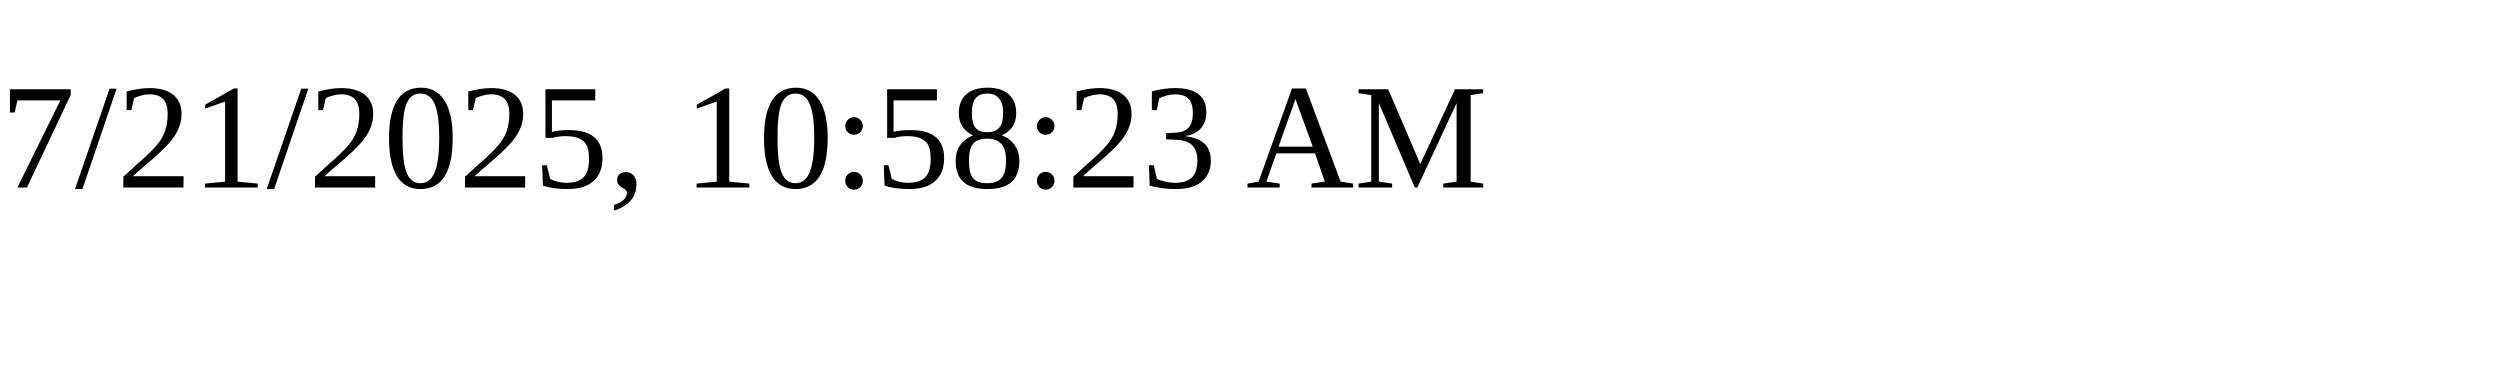
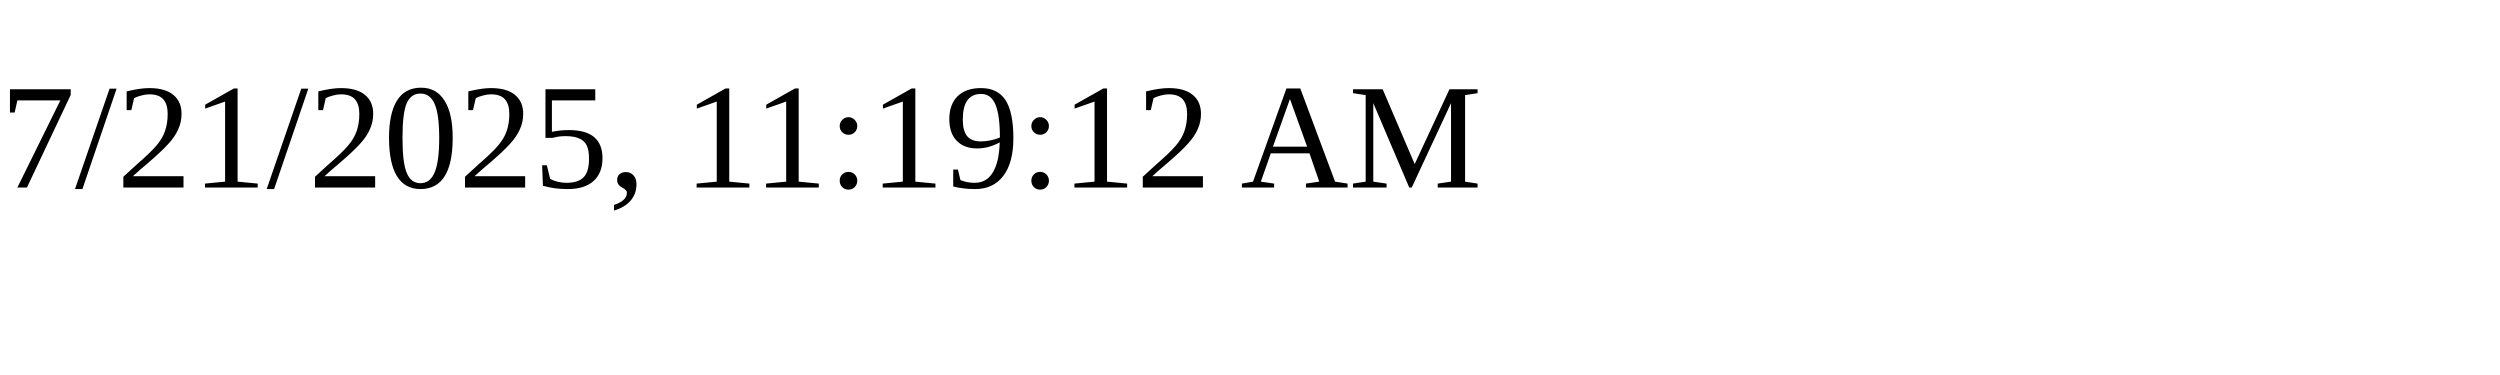
<svg xmlns="http://www.w3.org/2000/svg" height="30" width="200">
-   <text x="0" y="15">7/21/2025, 10:58:23 AM</text>
+   <text x="0" y="15">7/21/2025, 11:19:12 AM</text>
</svg>
